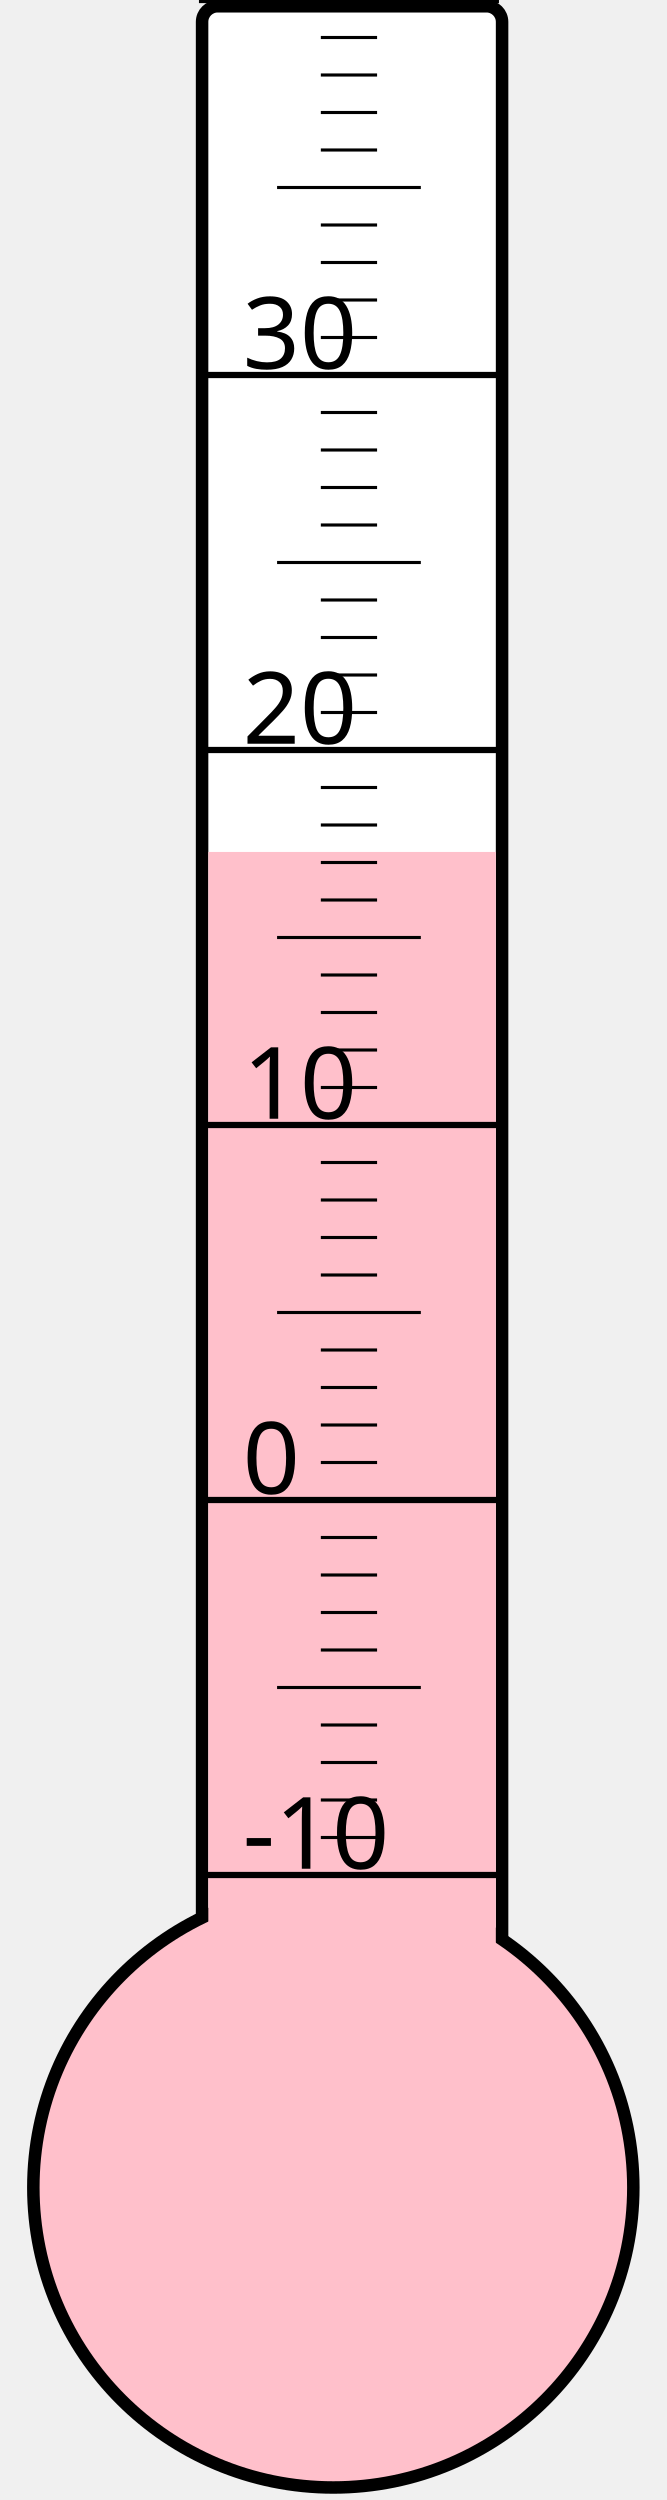
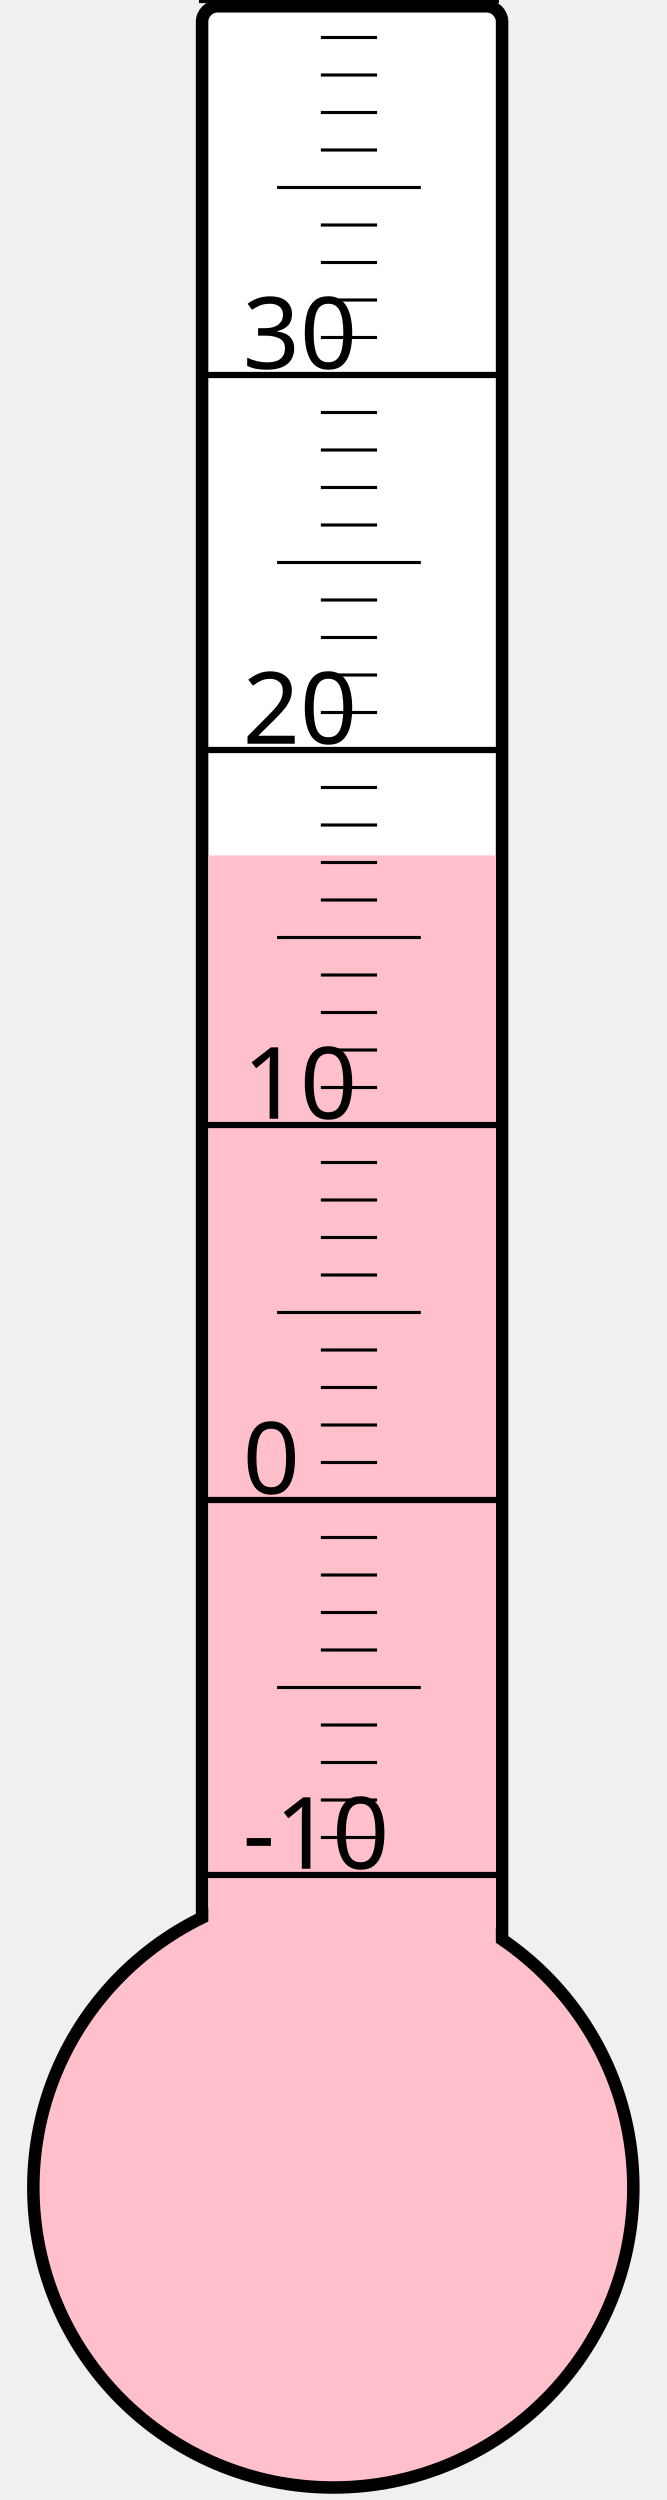
<svg xmlns="http://www.w3.org/2000/svg" width="40px" height="150px" viewBox="0 0 200 800">
  <rect width="200" height="800" x="0" y="0" style="fill: #ffffeb; fill-opacity: 0;" />
  <rect width="96" height="680" x="58" y="2" rx="5" ry="5" style="fill: white; fill-opacity: 1; stroke: black; stroke-width: 4;" />
  <circle cx="100" cy="700" r="96" style="fill: pink; stroke: black; stroke-width: 4;" />
-   <rect width="92" height="427.375" x="60" y="272.625" style="fill: pink; fill-opacity: 1; stroke-width: 0;" />
+   <rect width="92" height="426.25" x="60" y="273.75" style="fill: pink; fill-opacity: 1; stroke-width: 0;" />
  <text x="71" y="598" style="font-family: sans-serif; font-size: 24pt;">-10</text>
  <text x="71" y="478" style="font-family: sans-serif; font-size: 24pt;">0</text>
  <text x="71" y="358" style="font-family: sans-serif; font-size: 24pt;">10</text>
  <text x="71" y="238" style="font-family: sans-serif; font-size: 24pt;">20</text>
  <text x="71" y="118" style="font-family: sans-serif; font-size: 24pt;">30</text>
  <g style="stroke: black;">
    <line x1="57" y1="600" x2="153" y2="600" style="stroke-width: 2;" />
    <line x1="96" y1="588" x2="114" y2="588" style="stroke-width: 1;" />
    <line x1="96" y1="576" x2="114" y2="576" style="stroke-width: 1;" />
    <line x1="96" y1="564" x2="114" y2="564" style="stroke-width: 1;" />
    <line x1="96" y1="552" x2="114" y2="552" style="stroke-width: 1;" />
    <line x1="82" y1="540" x2="128" y2="540" style="stroke-width: 1;" />
    <line x1="96" y1="528" x2="114" y2="528" style="stroke-width: 1;" />
    <line x1="96" y1="516" x2="114" y2="516" style="stroke-width: 1;" />
    <line x1="96" y1="504" x2="114" y2="504" style="stroke-width: 1;" />
    <line x1="96" y1="492" x2="114" y2="492" style="stroke-width: 1;" />
    <line x1="57" y1="480" x2="153" y2="480" style="stroke-width: 2;" />
    <line x1="96" y1="468" x2="114" y2="468" style="stroke-width: 1;" />
    <line x1="96" y1="456" x2="114" y2="456" style="stroke-width: 1;" />
    <line x1="96" y1="444" x2="114" y2="444" style="stroke-width: 1;" />
    <line x1="96" y1="432" x2="114" y2="432" style="stroke-width: 1;" />
    <line x1="82" y1="420" x2="128" y2="420" style="stroke-width: 1;" />
    <line x1="96" y1="408" x2="114" y2="408" style="stroke-width: 1;" />
    <line x1="96" y1="396" x2="114" y2="396" style="stroke-width: 1;" />
    <line x1="96" y1="384" x2="114" y2="384" style="stroke-width: 1;" />
    <line x1="96" y1="372" x2="114" y2="372" style="stroke-width: 1;" />
    <line x1="57" y1="360" x2="153" y2="360" style="stroke-width: 2;" />
    <line x1="96" y1="348" x2="114" y2="348" style="stroke-width: 1;" />
    <line x1="96" y1="336" x2="114" y2="336" style="stroke-width: 1;" />
    <line x1="96" y1="324" x2="114" y2="324" style="stroke-width: 1;" />
    <line x1="96" y1="312" x2="114" y2="312" style="stroke-width: 1;" />
    <line x1="82" y1="300" x2="128" y2="300" style="stroke-width: 1;" />
    <line x1="96" y1="288" x2="114" y2="288" style="stroke-width: 1;" />
    <line x1="96" y1="276" x2="114" y2="276" style="stroke-width: 1;" />
    <line x1="96" y1="264" x2="114" y2="264" style="stroke-width: 1;" />
    <line x1="96" y1="252" x2="114" y2="252" style="stroke-width: 1;" />
    <line x1="57" y1="240" x2="153" y2="240" style="stroke-width: 2;" />
    <line x1="96" y1="228" x2="114" y2="228" style="stroke-width: 1;" />
    <line x1="96" y1="216" x2="114" y2="216" style="stroke-width: 1;" />
    <line x1="96" y1="204" x2="114" y2="204" style="stroke-width: 1;" />
    <line x1="96" y1="192" x2="114" y2="192" style="stroke-width: 1;" />
    <line x1="82" y1="180" x2="128" y2="180" style="stroke-width: 1;" />
    <line x1="96" y1="168" x2="114" y2="168" style="stroke-width: 1;" />
    <line x1="96" y1="156" x2="114" y2="156" style="stroke-width: 1;" />
    <line x1="96" y1="144" x2="114" y2="144" style="stroke-width: 1;" />
    <line x1="96" y1="132" x2="114" y2="132" style="stroke-width: 1;" />
    <line x1="57" y1="120" x2="153" y2="120" style="stroke-width: 2;" />
    <line x1="96" y1="108" x2="114" y2="108" style="stroke-width: 1;" />
    <line x1="96" y1="96" x2="114" y2="96" style="stroke-width: 1;" />
    <line x1="96" y1="84" x2="114" y2="84" style="stroke-width: 1;" />
    <line x1="96" y1="72" x2="114" y2="72" style="stroke-width: 1;" />
    <line x1="82" y1="60" x2="128" y2="60" style="stroke-width: 1;" />
    <line x1="96" y1="48" x2="114" y2="48" style="stroke-width: 1;" />
    <line x1="96" y1="36" x2="114" y2="36" style="stroke-width: 1;" />
    <line x1="96" y1="24" x2="114" y2="24" style="stroke-width: 1;" />
    <line x1="96" y1="12" x2="114" y2="12" style="stroke-width: 1;" />
    <line x1="57" y1="0" x2="153" y2="0" style="stroke-width: 2;" />
  </g>
</svg>
